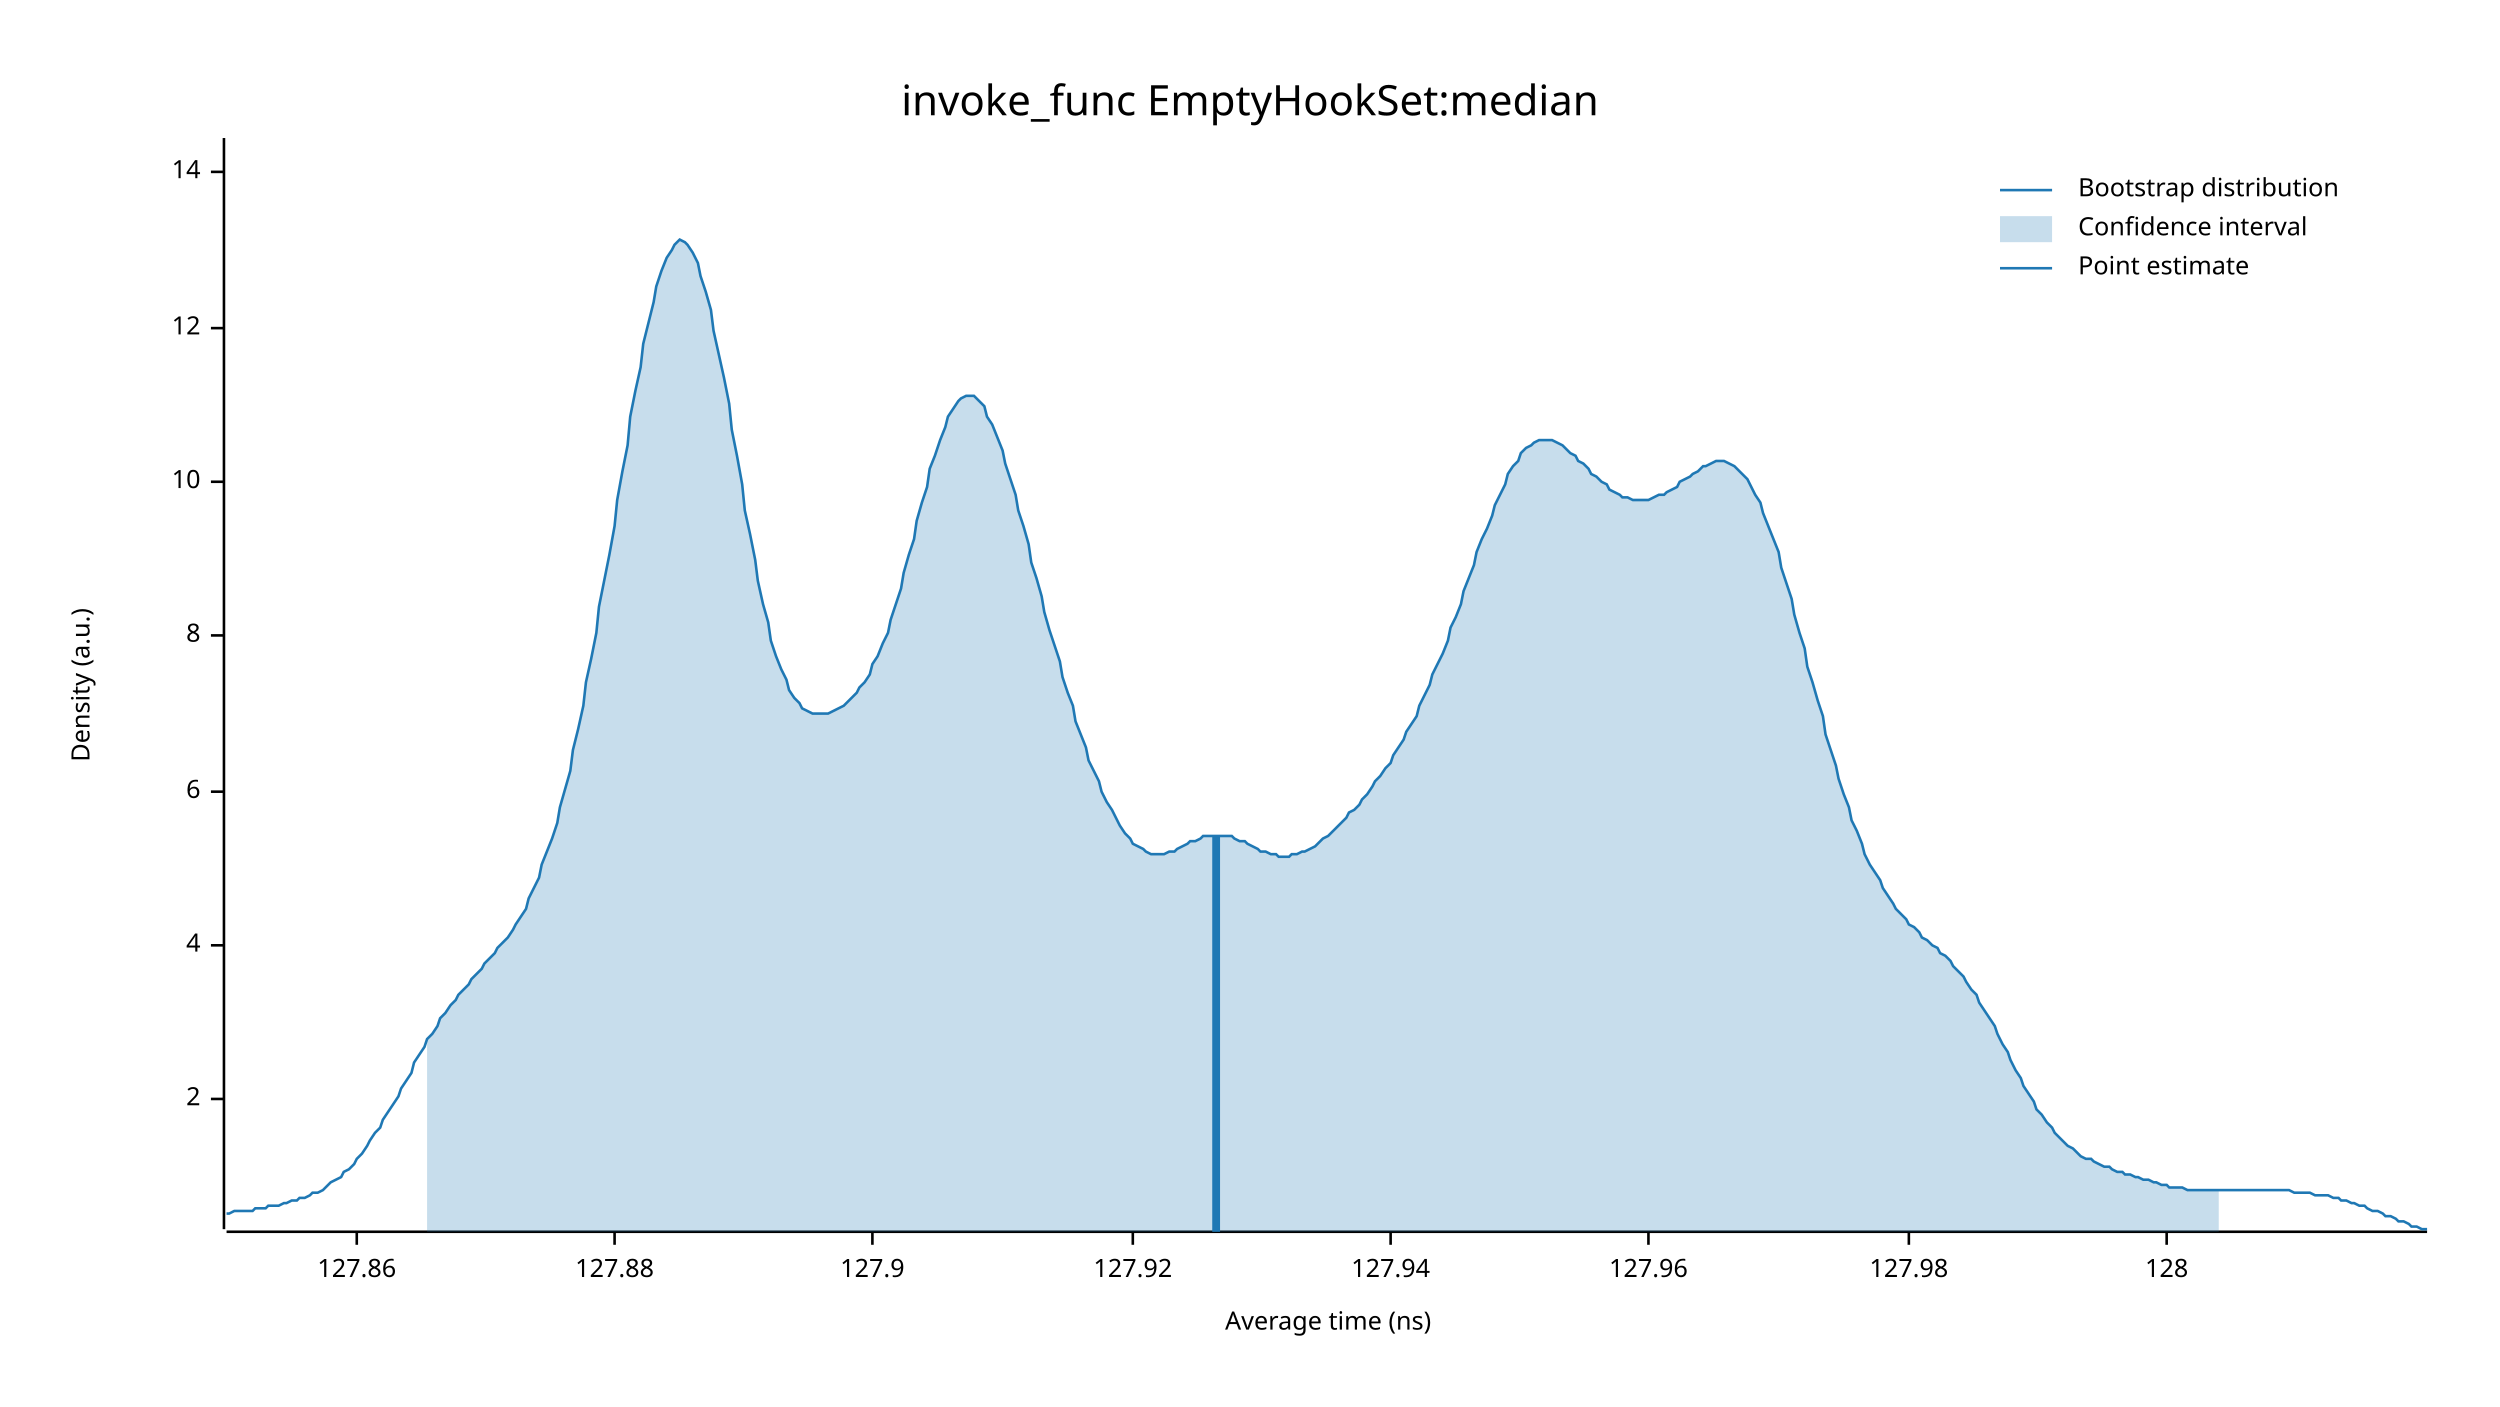
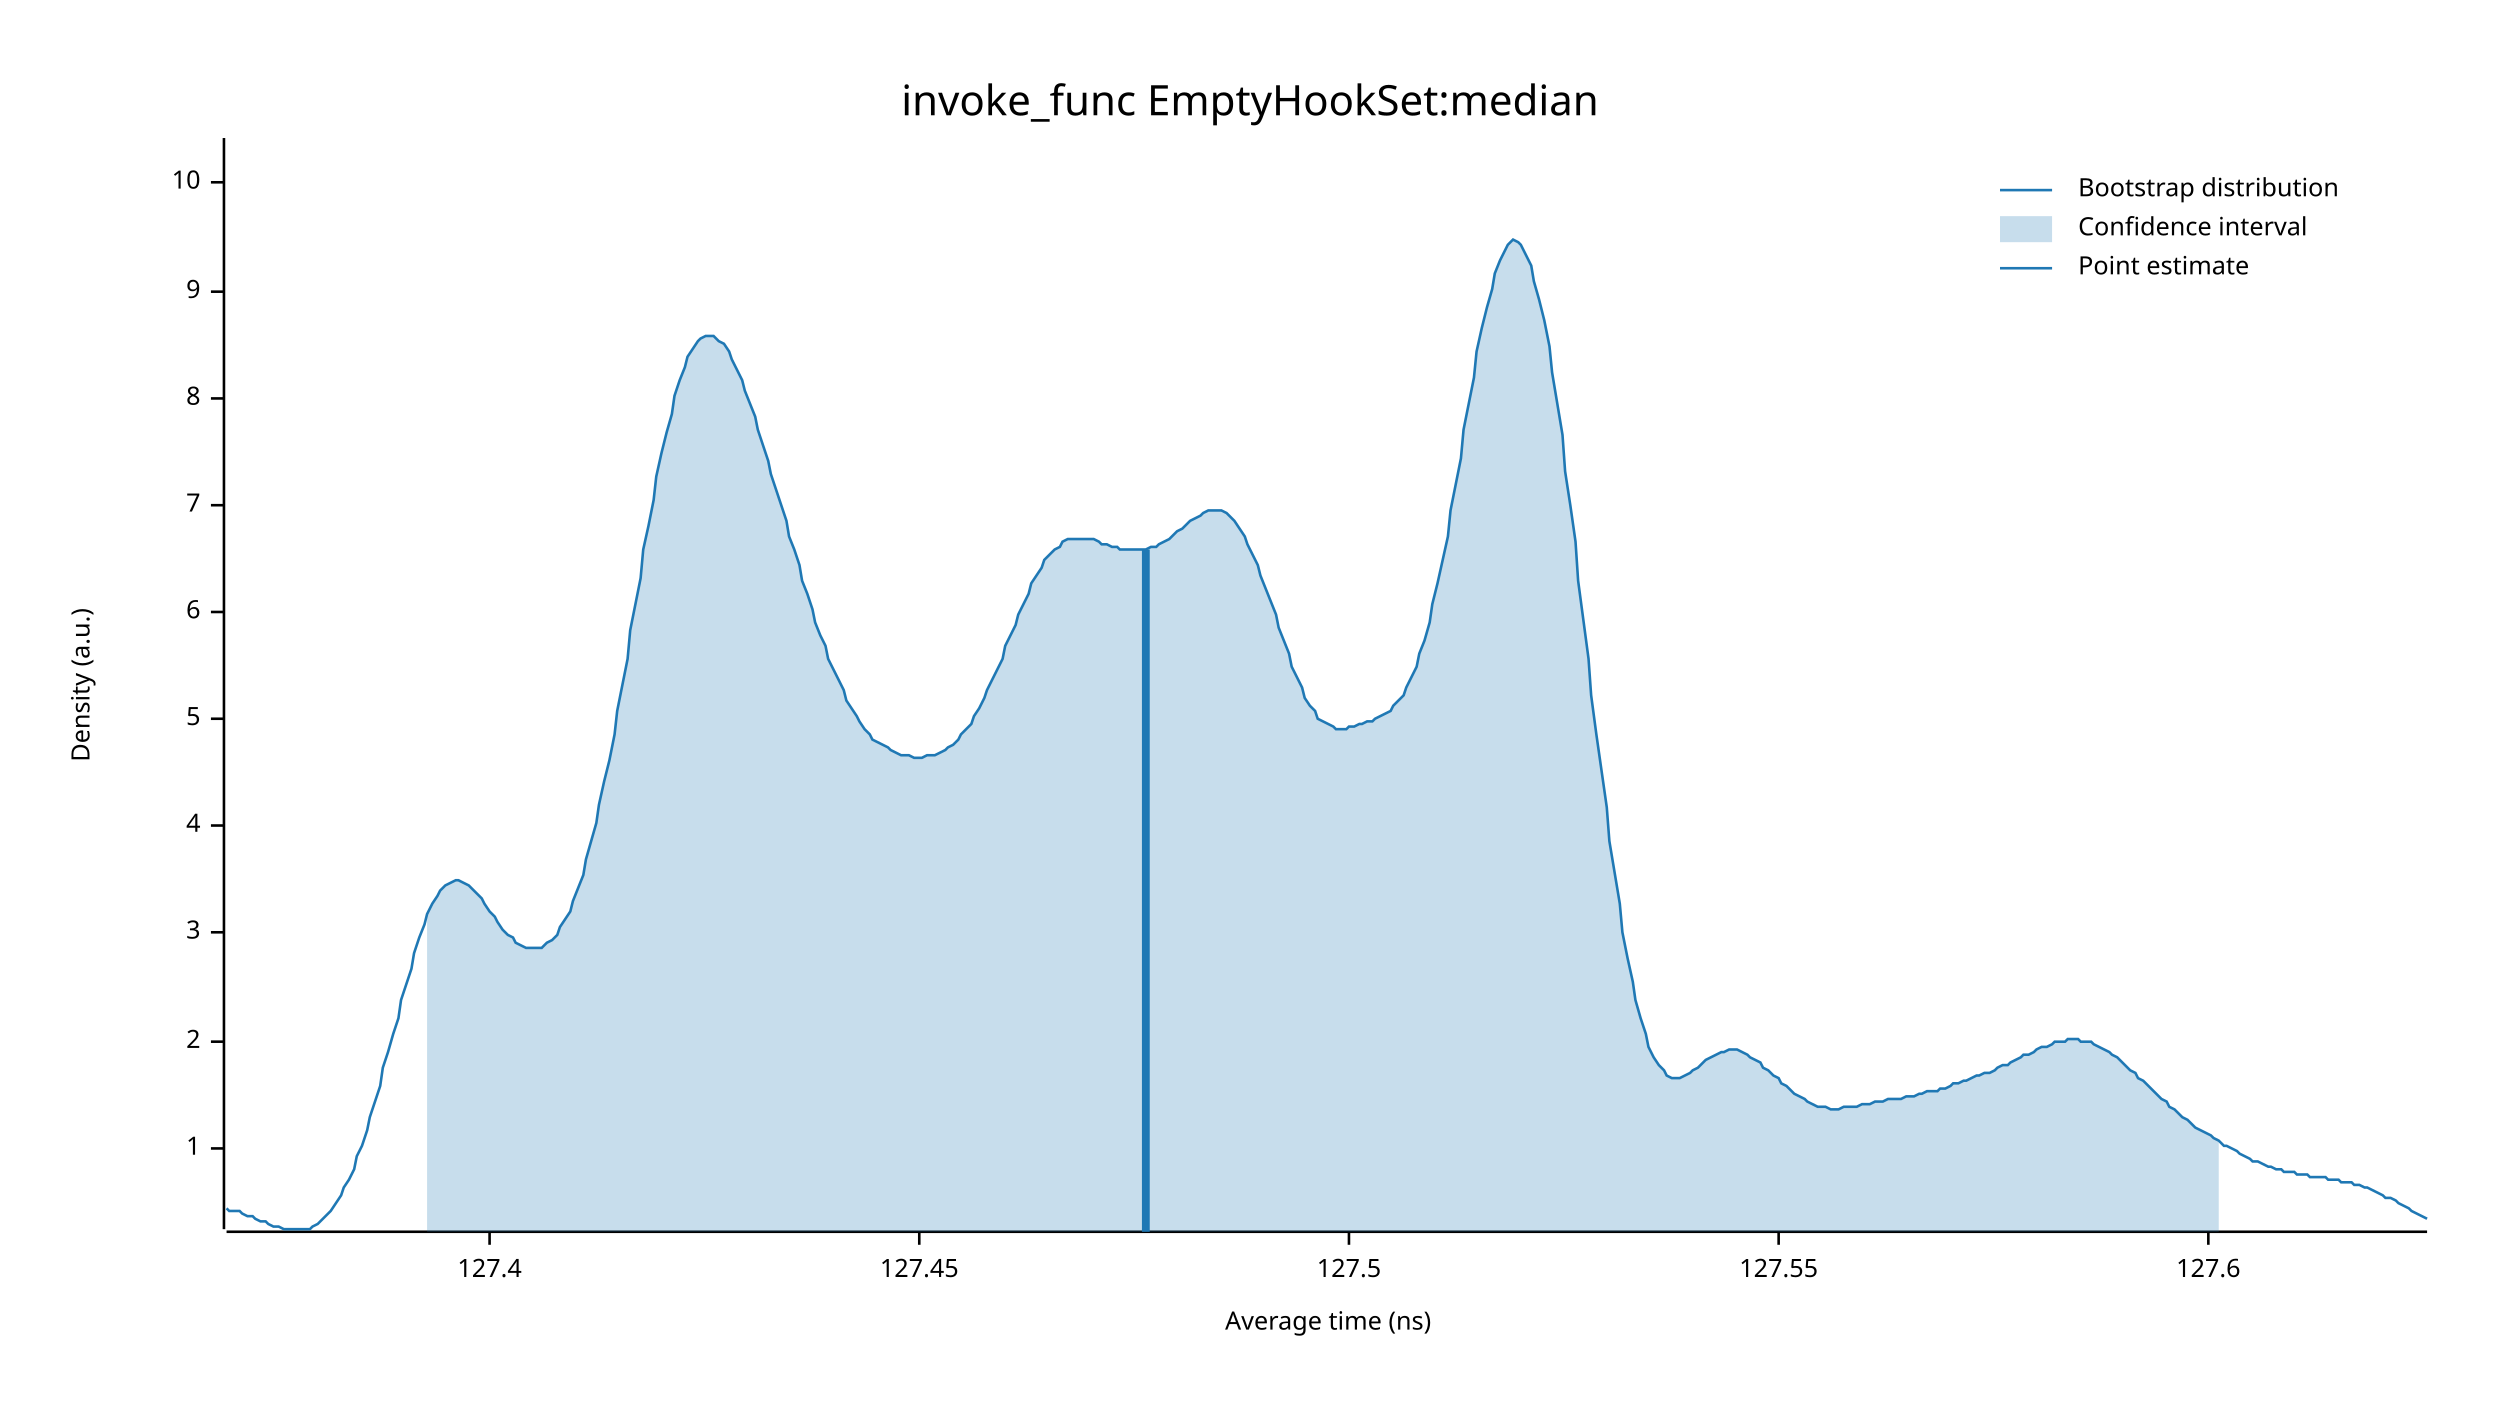
<svg xmlns="http://www.w3.org/2000/svg" width="960" height="540" viewBox="0 0 960 540">
  <text x="480" y="32" dy="0.76em" text-anchor="middle" font-family="sans-serif" font-size="16.129" opacity="1" fill="#000000">
invoke_func EmptyHookSet:median
</text>
  <text x="27" y="263" dy="0.76em" text-anchor="middle" font-family="sans-serif" font-size="9.677" opacity="1" fill="#000000" transform="rotate(270, 27, 263)">
Density (a.u.)
</text>
  <text x="510" y="513" dy="-0.5ex" text-anchor="middle" font-family="sans-serif" font-size="9.677" opacity="1" fill="#000000">
Average time (ns)
</text>
  <polyline fill="none" opacity="1" stroke="#000000" stroke-width="1" points="86,53 86,472 " />
-   <text x="77" y="422" dy="0.5ex" text-anchor="end" font-family="sans-serif" font-size="9.677" opacity="1" fill="#000000">
+   <text x="77" y="441" dy="0.5ex" text-anchor="end" font-family="sans-serif" font-size="9.677" opacity="1" fill="#000000">
+ 1
+ </text>
+   <polyline fill="none" opacity="1" stroke="#000000" stroke-width="1" points="81,441 86,441 " />
+   <text x="77" y="400" dy="0.5ex" text-anchor="end" font-family="sans-serif" font-size="9.677" opacity="1" fill="#000000">
2
</text>
-   <polyline fill="none" opacity="1" stroke="#000000" stroke-width="1" points="81,422 86,422 " />
-   <text x="77" y="363" dy="0.5ex" text-anchor="end" font-family="sans-serif" font-size="9.677" opacity="1" fill="#000000">
+   <polyline fill="none" opacity="1" stroke="#000000" stroke-width="1" points="81,400 86,400 " />
+   <text x="77" y="358" dy="0.5ex" text-anchor="end" font-family="sans-serif" font-size="9.677" opacity="1" fill="#000000">
+ 3
+ </text>
+   <polyline fill="none" opacity="1" stroke="#000000" stroke-width="1" points="81,358 86,358 " />
+   <text x="77" y="317" dy="0.5ex" text-anchor="end" font-family="sans-serif" font-size="9.677" opacity="1" fill="#000000">
4
</text>
-   <polyline fill="none" opacity="1" stroke="#000000" stroke-width="1" points="81,363 86,363 " />
-   <text x="77" y="304" dy="0.5ex" text-anchor="end" font-family="sans-serif" font-size="9.677" opacity="1" fill="#000000">
+   <polyline fill="none" opacity="1" stroke="#000000" stroke-width="1" points="81,317 86,317 " />
+   <text x="77" y="276" dy="0.5ex" text-anchor="end" font-family="sans-serif" font-size="9.677" opacity="1" fill="#000000">
+ 5
+ </text>
+   <polyline fill="none" opacity="1" stroke="#000000" stroke-width="1" points="81,276 86,276 " />
+   <text x="77" y="235" dy="0.5ex" text-anchor="end" font-family="sans-serif" font-size="9.677" opacity="1" fill="#000000">
6
</text>
-   <polyline fill="none" opacity="1" stroke="#000000" stroke-width="1" points="81,304 86,304 " />
-   <text x="77" y="244" dy="0.5ex" text-anchor="end" font-family="sans-serif" font-size="9.677" opacity="1" fill="#000000">
+   <polyline fill="none" opacity="1" stroke="#000000" stroke-width="1" points="81,235 86,235 " />
+   <text x="77" y="194" dy="0.5ex" text-anchor="end" font-family="sans-serif" font-size="9.677" opacity="1" fill="#000000">
+ 7
+ </text>
+   <polyline fill="none" opacity="1" stroke="#000000" stroke-width="1" points="81,194 86,194 " />
+   <text x="77" y="153" dy="0.5ex" text-anchor="end" font-family="sans-serif" font-size="9.677" opacity="1" fill="#000000">
8
</text>
-   <polyline fill="none" opacity="1" stroke="#000000" stroke-width="1" points="81,244 86,244 " />
-   <text x="77" y="185" dy="0.5ex" text-anchor="end" font-family="sans-serif" font-size="9.677" opacity="1" fill="#000000">
+   <polyline fill="none" opacity="1" stroke="#000000" stroke-width="1" points="81,153 86,153 " />
+   <text x="77" y="112" dy="0.5ex" text-anchor="end" font-family="sans-serif" font-size="9.677" opacity="1" fill="#000000">
+ 9
+ </text>
+   <polyline fill="none" opacity="1" stroke="#000000" stroke-width="1" points="81,112 86,112 " />
+   <text x="77" y="70" dy="0.5ex" text-anchor="end" font-family="sans-serif" font-size="9.677" opacity="1" fill="#000000">
10
</text>
-   <polyline fill="none" opacity="1" stroke="#000000" stroke-width="1" points="81,185 86,185 " />
-   <text x="77" y="126" dy="0.5ex" text-anchor="end" font-family="sans-serif" font-size="9.677" opacity="1" fill="#000000">
- 12
+   <polyline fill="none" opacity="1" stroke="#000000" stroke-width="1" points="81,70 86,70 " />
+   <polyline fill="none" opacity="1" stroke="#000000" stroke-width="1" points="87,473 932,473 " />
+   <text x="188" y="483" dy="0.76em" text-anchor="middle" font-family="sans-serif" font-size="9.677" opacity="1" fill="#000000">
+ 127.4
</text>
-   <polyline fill="none" opacity="1" stroke="#000000" stroke-width="1" points="81,126 86,126 " />
-   <text x="77" y="66" dy="0.5ex" text-anchor="end" font-family="sans-serif" font-size="9.677" opacity="1" fill="#000000">
- 14
+   <polyline fill="none" opacity="1" stroke="#000000" stroke-width="1" points="188,473 188,478 " />
+   <text x="353" y="483" dy="0.76em" text-anchor="middle" font-family="sans-serif" font-size="9.677" opacity="1" fill="#000000">
+ 127.45
</text>
-   <polyline fill="none" opacity="1" stroke="#000000" stroke-width="1" points="81,66 86,66 " />
-   <polyline fill="none" opacity="1" stroke="#000000" stroke-width="1" points="87,473 932,473 " />
-   <text x="137" y="483" dy="0.76em" text-anchor="middle" font-family="sans-serif" font-size="9.677" opacity="1" fill="#000000">
- 127.86
+   <polyline fill="none" opacity="1" stroke="#000000" stroke-width="1" points="353,473 353,478 " />
+   <text x="518" y="483" dy="0.76em" text-anchor="middle" font-family="sans-serif" font-size="9.677" opacity="1" fill="#000000">
+ 127.5
</text>
-   <polyline fill="none" opacity="1" stroke="#000000" stroke-width="1" points="137,473 137,478 " />
-   <text x="236" y="483" dy="0.76em" text-anchor="middle" font-family="sans-serif" font-size="9.677" opacity="1" fill="#000000">
- 127.88
+   <polyline fill="none" opacity="1" stroke="#000000" stroke-width="1" points="518,473 518,478 " />
+   <text x="683" y="483" dy="0.76em" text-anchor="middle" font-family="sans-serif" font-size="9.677" opacity="1" fill="#000000">
+ 127.55
</text>
-   <polyline fill="none" opacity="1" stroke="#000000" stroke-width="1" points="236,473 236,478 " />
-   <text x="335" y="483" dy="0.76em" text-anchor="middle" font-family="sans-serif" font-size="9.677" opacity="1" fill="#000000">
- 127.9
+   <polyline fill="none" opacity="1" stroke="#000000" stroke-width="1" points="683,473 683,478 " />
+   <text x="848" y="483" dy="0.76em" text-anchor="middle" font-family="sans-serif" font-size="9.677" opacity="1" fill="#000000">
+ 127.6
</text>
-   <polyline fill="none" opacity="1" stroke="#000000" stroke-width="1" points="335,473 335,478 " />
-   <text x="435" y="483" dy="0.76em" text-anchor="middle" font-family="sans-serif" font-size="9.677" opacity="1" fill="#000000">
- 127.92
- </text>
-   <polyline fill="none" opacity="1" stroke="#000000" stroke-width="1" points="435,473 435,478 " />
-   <text x="534" y="483" dy="0.76em" text-anchor="middle" font-family="sans-serif" font-size="9.677" opacity="1" fill="#000000">
- 127.94
- </text>
-   <polyline fill="none" opacity="1" stroke="#000000" stroke-width="1" points="534,473 534,478 " />
-   <text x="633" y="483" dy="0.76em" text-anchor="middle" font-family="sans-serif" font-size="9.677" opacity="1" fill="#000000">
- 127.96
- </text>
-   <polyline fill="none" opacity="1" stroke="#000000" stroke-width="1" points="633,473 633,478 " />
-   <text x="733" y="483" dy="0.76em" text-anchor="middle" font-family="sans-serif" font-size="9.677" opacity="1" fill="#000000">
- 127.98
- </text>
-   <polyline fill="none" opacity="1" stroke="#000000" stroke-width="1" points="733,473 733,478 " />
-   <text x="832" y="483" dy="0.76em" text-anchor="middle" font-family="sans-serif" font-size="9.677" opacity="1" fill="#000000">
- 128
- </text>
-   <polyline fill="none" opacity="1" stroke="#000000" stroke-width="1" points="832,473 832,478 " />
-   <polyline fill="none" opacity="1" stroke="#1F78B4" stroke-width="1" points="87,466 88,466 90,465 92,465 93,465 95,465 97,465 98,464 100,464 102,464 103,463 105,463 107,463 109,462 110,462 112,461 114,461 115,460 117,460 119,459 120,458 122,458 124,457 125,456 127,454 129,453 131,452 132,450 134,449 136,447 137,445 139,443 141,440 142,438 144,435 146,433 147,430 149,427 151,424 153,421 154,418 156,415 158,412 159,408 161,405 163,402 164,399 166,397 168,394 169,391 171,389 173,386 175,384 176,382 178,380 180,378 181,376 183,374 185,372 186,370 188,368 190,366 191,364 193,362 195,360 197,357 198,355 200,352 202,349 203,345 205,341 207,337 208,332 210,327 212,322 214,316 215,310 217,303 219,296 220,288 222,280 224,271 225,262 227,253 229,243 230,233 232,223 234,213 236,202 237,192 239,181 241,171 242,160 244,150 246,141 247,132 249,124 251,116 252,110 254,104 256,99 258,96 259,94 261,92 263,93 264,94 266,97 268,101 269,106 271,112 273,119 274,127 276,136 278,145 280,155 281,165 283,175 285,186 286,196 288,205 290,215 291,223 293,232 295,239 296,246 298,252 300,257 302,261 303,265 305,268 307,270 308,272 310,273 312,274 313,274 315,274 317,274 318,274 320,273 322,272 324,271 325,270 327,268 329,266 330,264 332,262 334,259 335,255 337,252 339,247 341,243 342,238 344,232 346,226 347,220 349,213 351,207 352,200 354,193 356,187 357,180 359,175 361,169 363,164 364,160 366,157 368,154 369,153 371,152 373,152 374,152 376,154 378,156 379,160 381,163 383,168 385,173 386,178 388,184 390,190 391,196 393,202 395,209 396,216 398,222 400,229 401,235 403,242 405,248 407,254 408,260 410,266 412,271 413,277 415,282 417,287 418,292 420,296 422,300 423,304 425,308 427,311 429,315 430,317 432,320 434,322 435,324 437,325 439,326 440,327 442,328 444,328 445,328 447,328 449,327 451,327 452,326 454,325 456,324 457,323 459,323 461,322 462,321 464,321 466,321 468,321 469,321 471,321 473,321 474,322 476,323 478,323 479,324 481,325 483,326 484,327 486,327 488,328 490,328 491,329 493,329 495,329 496,328 498,328 500,327 501,327 503,326 505,325 506,324 508,322 510,321 512,319 513,318 515,316 517,314 518,312 520,311 522,309 523,307 525,305 527,302 528,300 530,298 532,295 534,293 535,290 537,287 539,284 540,281 542,278 544,275 545,271 547,267 549,263 550,259 552,255 554,251 556,246 557,241 559,237 561,232 562,227 564,222 566,217 567,212 569,207 571,203 573,198 574,194 576,190 578,186 579,182 581,179 583,177 584,174 586,172 588,171 589,170 591,169 593,169 595,169 596,169 598,170 600,171 601,172 603,174 605,175 606,177 608,178 610,180 611,182 613,183 615,185 617,186 618,188 620,189 622,190 623,191 625,191 627,192 628,192 630,192 632,192 633,192 635,191 637,190 639,190 640,189 642,188 644,187 645,185 647,184 649,183 650,182 652,181 654,179 655,179 657,178 659,177 661,177 662,177 664,178 666,179 667,180 669,182 671,184 672,186 674,190 676,193 677,197 679,202 681,207 683,212 684,218 686,224 688,230 689,236 691,243 693,249 694,256 696,262 698,269 700,275 701,282 703,288 705,294 706,299 708,305 710,310 711,315 713,319 715,324 716,328 718,332 720,335 722,338 723,341 725,344 727,347 728,349 730,351 732,353 733,355 735,356 737,358 738,360 740,361 742,363 744,364 745,366 747,367 749,369 750,371 752,373 754,375 755,377 757,380 759,382 760,385 762,388 764,391 766,394 767,397 769,401 771,404 772,407 774,411 776,414 777,417 779,420 781,423 782,426 784,428 786,431 788,433 789,435 791,437 793,439 794,440 796,441 798,443 799,444 801,445 803,445 804,446 806,447 808,448 810,448 811,449 813,450 815,450 816,451 818,451 820,452 821,452 823,453 825,453 827,454 828,454 830,455 832,455 833,456 835,456 837,456 838,456 840,457 842,457 843,457 845,457 847,457 849,457 850,457 852,457 854,457 855,457 857,457 859,457 860,457 862,457 864,457 865,457 867,457 869,457 871,457 872,457 874,457 876,457 877,457 879,457 881,458 882,458 884,458 886,458 887,458 889,459 891,459 893,459 894,459 896,460 898,460 899,461 901,461 903,462 904,462 906,463 908,463 909,464 911,465 913,465 915,466 916,467 918,467 920,468 921,469 923,469 925,470 926,471 928,471 930,472 932,472 " />
-   <polygon opacity="0.25" fill="#1F78B4" points="164,399 166,397 168,394 169,391 171,389 173,386 175,384 176,382 178,380 180,378 181,376 183,374 185,372 186,370 188,368 190,366 191,364 193,362 195,360 197,357 198,355 200,352 202,349 203,345 205,341 207,337 208,332 210,327 212,322 214,316 215,310 217,303 219,296 220,288 222,280 224,271 225,262 227,253 229,243 230,233 232,223 234,213 236,202 237,192 239,181 241,171 242,160 244,150 246,141 247,132 249,124 251,116 252,110 254,104 256,99 258,96 259,94 261,92 263,93 264,94 266,97 268,101 269,106 271,112 273,119 274,127 276,136 278,145 280,155 281,165 283,175 285,186 286,196 288,205 290,215 291,223 293,232 295,239 296,246 298,252 300,257 302,261 303,265 305,268 307,270 308,272 310,273 312,274 313,274 315,274 317,274 318,274 320,273 322,272 324,271 325,270 327,268 329,266 330,264 332,262 334,259 335,255 337,252 339,247 341,243 342,238 344,232 346,226 347,220 349,213 351,207 352,200 354,193 356,187 357,180 359,175 361,169 363,164 364,160 366,157 368,154 369,153 371,152 373,152 374,152 376,154 378,156 379,160 381,163 383,168 385,173 386,178 388,184 390,190 391,196 393,202 395,209 396,216 398,222 400,229 401,235 403,242 405,248 407,254 408,260 410,266 412,271 413,277 415,282 417,287 418,292 420,296 422,300 423,304 425,308 427,311 429,315 430,317 432,320 434,322 435,324 437,325 439,326 440,327 442,328 444,328 445,328 447,328 449,327 451,327 452,326 454,325 456,324 457,323 459,323 461,322 462,321 464,321 466,321 468,321 469,321 471,321 473,321 474,322 476,323 478,323 479,324 481,325 483,326 484,327 486,327 488,328 490,328 491,329 493,329 495,329 496,328 498,328 500,327 501,327 503,326 505,325 506,324 508,322 510,321 512,319 513,318 515,316 517,314 518,312 520,311 522,309 523,307 525,305 527,302 528,300 530,298 532,295 534,293 535,290 537,287 539,284 540,281 542,278 544,275 545,271 547,267 549,263 550,259 552,255 554,251 556,246 557,241 559,237 561,232 562,227 564,222 566,217 567,212 569,207 571,203 573,198 574,194 576,190 578,186 579,182 581,179 583,177 584,174 586,172 588,171 589,170 591,169 593,169 595,169 596,169 598,170 600,171 601,172 603,174 605,175 606,177 608,178 610,180 611,182 613,183 615,185 617,186 618,188 620,189 622,190 623,191 625,191 627,192 628,192 630,192 632,192 633,192 635,191 637,190 639,190 640,189 642,188 644,187 645,185 647,184 649,183 650,182 652,181 654,179 655,179 657,178 659,177 661,177 662,177 664,178 666,179 667,180 669,182 671,184 672,186 674,190 676,193 677,197 679,202 681,207 683,212 684,218 686,224 688,230 689,236 691,243 693,249 694,256 696,262 698,269 700,275 701,282 703,288 705,294 706,299 708,305 710,310 711,315 713,319 715,324 716,328 718,332 720,335 722,338 723,341 725,344 727,347 728,349 730,351 732,353 733,355 735,356 737,358 738,360 740,361 742,363 744,364 745,366 747,367 749,369 750,371 752,373 754,375 755,377 757,380 759,382 760,385 762,388 764,391 766,394 767,397 769,401 771,404 772,407 774,411 776,414 777,417 779,420 781,423 782,426 784,428 786,431 788,433 789,435 791,437 793,439 794,440 796,441 798,443 799,444 801,445 803,445 804,446 806,447 808,448 810,448 811,449 813,450 815,450 816,451 818,451 820,452 821,452 823,453 825,453 827,454 828,454 830,455 832,455 833,456 835,456 837,456 838,456 840,457 842,457 843,457 845,457 847,457 849,457 850,457 852,457 852,473 164,473 " />
-   <polyline fill="none" opacity="1" stroke="#1F78B4" stroke-width="3" points="467,473 467,321 " />
+   <polyline fill="none" opacity="1" stroke="#000000" stroke-width="1" points="848,473 848,478 " />
+   <polyline fill="none" opacity="1" stroke="#1F78B4" stroke-width="1" points="87,464 88,465 90,465 92,465 93,466 95,467 97,467 98,468 100,469 102,469 103,470 105,471 107,471 109,472 110,472 112,472 114,472 115,472 117,472 119,472 120,471 122,470 124,468 125,467 127,465 129,462 131,459 132,456 134,453 136,449 137,444 139,440 141,434 142,429 144,423 146,417 147,410 149,404 151,397 153,391 154,384 156,378 158,372 159,366 161,360 163,355 164,351 166,347 168,344 169,342 171,340 173,339 175,338 176,338 178,339 180,340 181,341 183,343 185,345 186,347 188,350 190,352 191,354 193,357 195,359 197,360 198,362 200,363 202,364 203,364 205,364 207,364 208,364 210,362 212,361 214,359 215,356 217,353 219,350 220,346 222,341 224,336 225,330 227,323 229,316 230,309 232,300 234,292 236,282 237,273 239,263 241,253 242,242 244,232 246,222 247,211 249,202 251,192 252,183 254,174 256,166 258,159 259,152 261,146 263,141 264,137 266,134 268,131 269,130 271,129 273,129 274,129 276,131 278,132 280,135 281,138 283,142 285,146 286,150 288,155 290,160 291,165 293,171 295,177 296,182 298,188 300,194 302,200 303,206 305,211 307,217 308,223 310,228 312,234 313,239 315,244 317,248 318,253 320,257 322,261 324,265 325,269 327,272 329,275 330,277 332,280 334,282 335,284 337,285 339,286 341,287 342,288 344,289 346,290 347,290 349,290 351,291 352,291 354,291 356,290 357,290 359,290 361,289 363,288 364,287 366,286 368,284 369,282 371,280 373,278 374,275 376,272 378,268 379,265 381,261 383,257 385,253 386,248 388,244 390,240 391,236 393,232 395,228 396,224 398,221 400,218 401,215 403,213 405,211 407,210 408,208 410,207 412,207 413,207 415,207 417,207 418,207 420,207 422,208 423,209 425,209 427,210 429,210 430,211 432,211 434,211 435,211 437,211 439,211 440,211 442,210 444,210 445,209 447,208 449,207 451,205 452,204 454,203 456,201 457,200 459,199 461,198 462,197 464,196 466,196 468,196 469,196 471,197 473,199 474,200 476,203 478,206 479,209 481,213 483,217 484,221 486,226 488,231 490,236 491,241 493,246 495,251 496,256 498,260 500,264 501,268 503,271 505,273 506,276 508,277 510,278 512,279 513,280 515,280 517,280 518,279 520,279 522,278 523,278 525,277 527,277 528,276 530,275 532,274 534,273 535,271 537,269 539,267 540,264 542,260 544,256 545,251 547,246 549,239 550,232 552,224 554,215 556,206 557,196 559,186 561,176 562,165 564,155 566,145 567,135 569,126 571,118 573,111 574,105 576,100 578,96 579,94 581,92 583,93 584,94 586,98 588,102 589,108 591,115 593,123 595,133 596,143 598,155 600,167 601,181 603,194 605,208 606,223 608,238 610,253 611,267 613,282 615,296 617,310 618,323 620,335 622,347 623,358 625,368 627,377 628,384 630,391 632,397 633,402 635,406 637,409 639,411 640,413 642,414 644,414 645,414 647,413 649,412 650,411 652,410 654,408 655,407 657,406 659,405 661,404 662,404 664,403 666,403 667,403 669,404 671,405 672,406 674,407 676,408 677,410 679,411 681,413 683,414 684,416 686,417 688,419 689,420 691,421 693,422 694,423 696,424 698,425 700,425 701,425 703,426 705,426 706,426 708,425 710,425 711,425 713,425 715,424 716,424 718,424 720,423 722,423 723,423 725,422 727,422 728,422 730,422 732,421 733,421 735,421 737,420 738,420 740,419 742,419 744,419 745,418 747,418 749,417 750,416 752,416 754,415 755,415 757,414 759,413 760,413 762,412 764,412 766,411 767,410 769,409 771,409 772,408 774,407 776,406 777,405 779,405 781,404 782,403 784,402 786,402 788,401 789,400 791,400 793,400 794,399 796,399 798,399 799,400 801,400 803,400 804,401 806,402 808,403 810,404 811,405 813,406 815,408 816,409 818,411 820,412 821,414 823,415 825,417 827,419 828,420 830,422 832,423 833,425 835,426 837,428 838,429 840,430 842,432 843,433 845,434 847,435 849,436 850,437 852,438 854,440 855,440 857,441 859,442 860,443 862,444 864,445 865,446 867,446 869,447 871,448 872,448 874,449 876,449 877,450 879,450 881,450 882,451 884,451 886,451 887,452 889,452 891,452 893,452 894,453 896,453 898,453 899,454 901,454 903,454 904,455 906,455 908,456 909,456 911,457 913,458 915,459 916,460 918,460 920,461 921,462 923,463 925,464 926,465 928,466 930,467 932,468 " />
+   <polygon opacity="0.25" fill="#1F78B4" points="164,351 166,347 168,344 169,342 171,340 173,339 175,338 176,338 178,339 180,340 181,341 183,343 185,345 186,347 188,350 190,352 191,354 193,357 195,359 197,360 198,362 200,363 202,364 203,364 205,364 207,364 208,364 210,362 212,361 214,359 215,356 217,353 219,350 220,346 222,341 224,336 225,330 227,323 229,316 230,309 232,300 234,292 236,282 237,273 239,263 241,253 242,242 244,232 246,222 247,211 249,202 251,192 252,183 254,174 256,166 258,159 259,152 261,146 263,141 264,137 266,134 268,131 269,130 271,129 273,129 274,129 276,131 278,132 280,135 281,138 283,142 285,146 286,150 288,155 290,160 291,165 293,171 295,177 296,182 298,188 300,194 302,200 303,206 305,211 307,217 308,223 310,228 312,234 313,239 315,244 317,248 318,253 320,257 322,261 324,265 325,269 327,272 329,275 330,277 332,280 334,282 335,284 337,285 339,286 341,287 342,288 344,289 346,290 347,290 349,290 351,291 352,291 354,291 356,290 357,290 359,290 361,289 363,288 364,287 366,286 368,284 369,282 371,280 373,278 374,275 376,272 378,268 379,265 381,261 383,257 385,253 386,248 388,244 390,240 391,236 393,232 395,228 396,224 398,221 400,218 401,215 403,213 405,211 407,210 408,208 410,207 412,207 413,207 415,207 417,207 418,207 420,207 422,208 423,209 425,209 427,210 429,210 430,211 432,211 434,211 435,211 437,211 439,211 440,211 442,210 444,210 445,209 447,208 449,207 451,205 452,204 454,203 456,201 457,200 459,199 461,198 462,197 464,196 466,196 468,196 469,196 471,197 473,199 474,200 476,203 478,206 479,209 481,213 483,217 484,221 486,226 488,231 490,236 491,241 493,246 495,251 496,256 498,260 500,264 501,268 503,271 505,273 506,276 508,277 510,278 512,279 513,280 515,280 517,280 518,279 520,279 522,278 523,278 525,277 527,277 528,276 530,275 532,274 534,273 535,271 537,269 539,267 540,264 542,260 544,256 545,251 547,246 549,239 550,232 552,224 554,215 556,206 557,196 559,186 561,176 562,165 564,155 566,145 567,135 569,126 571,118 573,111 574,105 576,100 578,96 579,94 581,92 583,93 584,94 586,98 588,102 589,108 591,115 593,123 595,133 596,143 598,155 600,167 601,181 603,194 605,208 606,223 608,238 610,253 611,267 613,282 615,296 617,310 618,323 620,335 622,347 623,358 625,368 627,377 628,384 630,391 632,397 633,402 635,406 637,409 639,411 640,413 642,414 644,414 645,414 647,413 649,412 650,411 652,410 654,408 655,407 657,406 659,405 661,404 662,404 664,403 666,403 667,403 669,404 671,405 672,406 674,407 676,408 677,410 679,411 681,413 683,414 684,416 686,417 688,419 689,420 691,421 693,422 694,423 696,424 698,425 700,425 701,425 703,426 705,426 706,426 708,425 710,425 711,425 713,425 715,424 716,424 718,424 720,423 722,423 723,423 725,422 727,422 728,422 730,422 732,421 733,421 735,421 737,420 738,420 740,419 742,419 744,419 745,418 747,418 749,417 750,416 752,416 754,415 755,415 757,414 759,413 760,413 762,412 764,412 766,411 767,410 769,409 771,409 772,408 774,407 776,406 777,405 779,405 781,404 782,403 784,402 786,402 788,401 789,400 791,400 793,400 794,399 796,399 798,399 799,400 801,400 803,400 804,401 806,402 808,403 810,404 811,405 813,406 815,408 816,409 818,411 820,412 821,414 823,415 825,417 827,419 828,420 830,422 832,423 833,425 835,426 837,428 838,429 840,430 842,432 843,433 845,434 847,435 849,436 850,437 852,438 852,473 164,473 " />
+   <polyline fill="none" opacity="1" stroke="#1F78B4" stroke-width="3" points="440,473 440,211 " />
  <text x="798" y="68" dy="0.76em" text-anchor="start" font-family="sans-serif" font-size="9.677" opacity="1" fill="#000000">
Bootstrap distribution
</text>
  <text x="798" y="83" dy="0.76em" text-anchor="start" font-family="sans-serif" font-size="9.677" opacity="1" fill="#000000">
Confidence interval
</text>
  <text x="798" y="98" dy="0.76em" text-anchor="start" font-family="sans-serif" font-size="9.677" opacity="1" fill="#000000">
Point estimate
</text>
  <polyline fill="none" opacity="1" stroke="#1F78B4" stroke-width="1" points="768,73 788,73 " />
  <rect x="768" y="83" width="20" height="10" opacity="0.25" fill="#1F78B4" stroke="none" />
  <polyline fill="none" opacity="1" stroke="#1F78B4" stroke-width="1" points="768,103 788,103 " />
</svg>
